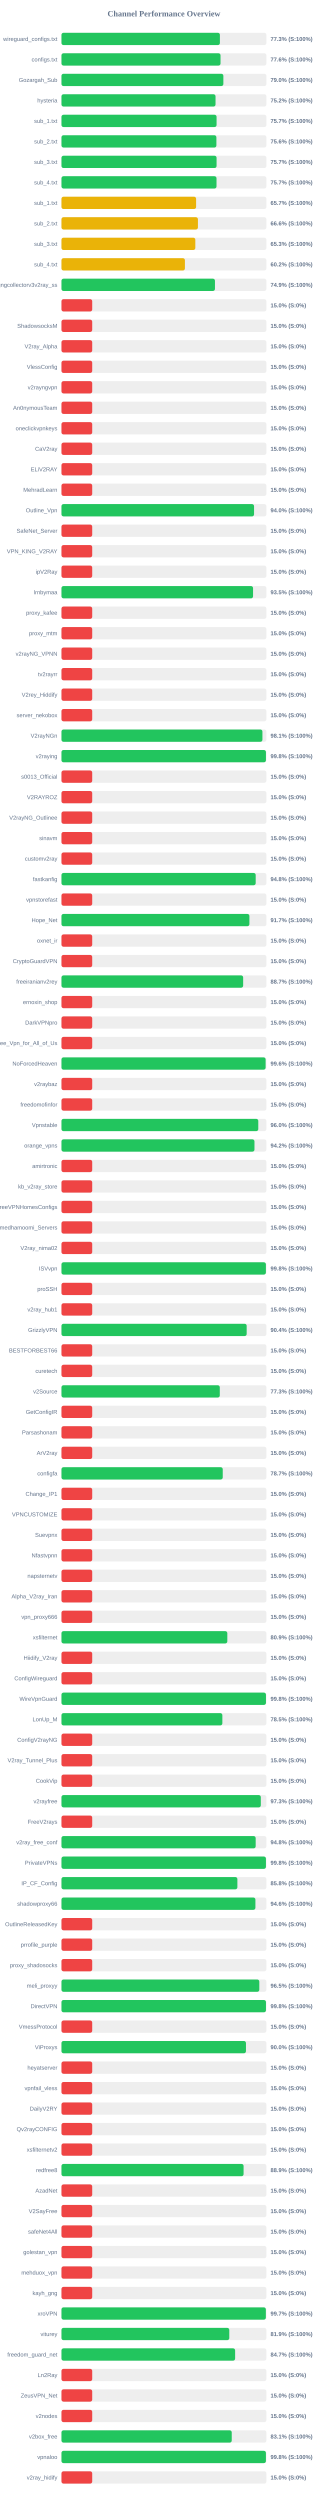
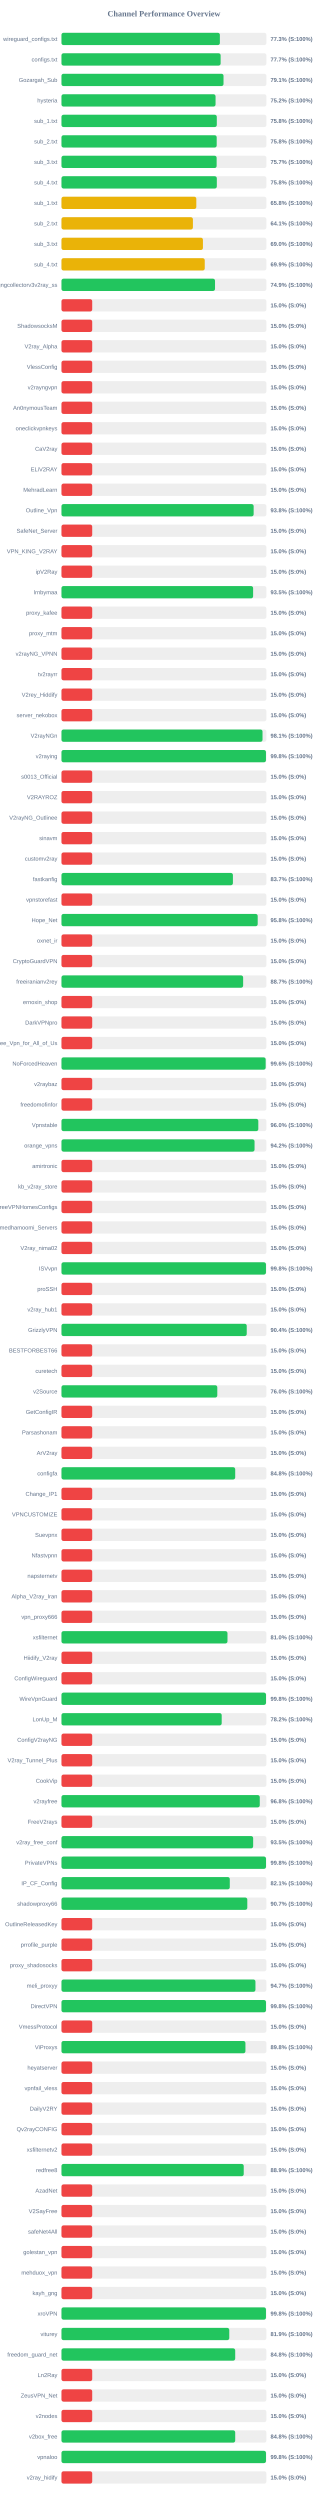
<svg xmlns="http://www.w3.org/2000/svg" width="800" height="6100" version="1.1">
  <style>
        .row { font: 14px Arial; fill: #64748b; }
        .score { font: bold 14px Arial; fill: #64748b; }
    </style>
  <text x="400" y="40" text-anchor="middle" font-size="20px" font-weight="bold" fill="#64748b">Channel Performance Overview</text>
  <rect x="150" y="80" width="500" height="30" fill="#eee" rx="5" />
-   <rect x="150" y="80" width="386.55" height="30" fill="#22c55e" rx="5" />
+   <rect x="150" y="80" width="386.5" height="30" fill="#22c55e" rx="5" />
  <text x="140" y="100" text-anchor="end" class="row">wireguard_configs.txt</text>
  <text x="660" y="100" text-anchor="start" class="score">77.3% (S:100%)</text>
  <rect x="150" y="130" width="500" height="30" fill="#eee" rx="5" />
-   <rect x="150" y="130" width="388.1" height="30" fill="#22c55e" rx="5" />
+   <rect x="150" y="130" width="388.35" height="30" fill="#22c55e" rx="5" />
  <text x="140" y="150" text-anchor="end" class="row">configs.txt</text>
-   <text x="660" y="150" text-anchor="start" class="score">77.6% (S:100%)</text>
+   <text x="660" y="150" text-anchor="start" class="score">77.7% (S:100%)</text>
  <rect x="150" y="180" width="500" height="30" fill="#eee" rx="5" />
-   <rect x="150" y="180" width="395.0" height="30" fill="#22c55e" rx="5" />
+   <rect x="150" y="180" width="395.4" height="30" fill="#22c55e" rx="5" />
  <text x="140" y="200" text-anchor="end" class="row">Gozargah_Sub</text>
-   <text x="660" y="200" text-anchor="start" class="score">79.0% (S:100%)</text>
+   <text x="660" y="200" text-anchor="start" class="score">79.1% (S:100%)</text>
  <rect x="150" y="230" width="500" height="30" fill="#eee" rx="5" />
-   <rect x="150" y="230" width="375.9" height="30" fill="#22c55e" rx="5" />
+   <rect x="150" y="230" width="375.95" height="30" fill="#22c55e" rx="5" />
  <text x="140" y="250" text-anchor="end" class="row">hysteria</text>
  <text x="660" y="250" text-anchor="start" class="score">75.2% (S:100%)</text>
  <rect x="150" y="280" width="500" height="30" fill="#eee" rx="5" />
-   <rect x="150" y="280" width="378.45" height="30" fill="#22c55e" rx="5" />
+   <rect x="150" y="280" width="379.0" height="30" fill="#22c55e" rx="5" />
  <text x="140" y="300" text-anchor="end" class="row">sub_1.txt</text>
-   <text x="660" y="300" text-anchor="start" class="score">75.7% (S:100%)</text>
+   <text x="660" y="300" text-anchor="start" class="score">75.8% (S:100%)</text>
  <rect x="150" y="330" width="500" height="30" fill="#eee" rx="5" />
-   <rect x="150" y="330" width="378.0" height="30" fill="#22c55e" rx="5" />
+   <rect x="150" y="330" width="378.75" height="30" fill="#22c55e" rx="5" />
  <text x="140" y="350" text-anchor="end" class="row">sub_2.txt</text>
-   <text x="660" y="350" text-anchor="start" class="score">75.6% (S:100%)</text>
+   <text x="660" y="350" text-anchor="start" class="score">75.8% (S:100%)</text>
  <rect x="150" y="380" width="500" height="30" fill="#eee" rx="5" />
-   <rect x="150" y="380" width="378.45" height="30" fill="#22c55e" rx="5" />
+   <rect x="150" y="380" width="378.6" height="30" fill="#22c55e" rx="5" />
  <text x="140" y="400" text-anchor="end" class="row">sub_3.txt</text>
  <text x="660" y="400" text-anchor="start" class="score">75.7% (S:100%)</text>
  <rect x="150" y="430" width="500" height="30" fill="#eee" rx="5" />
-   <rect x="150" y="430" width="378.3" height="30" fill="#22c55e" rx="5" />
+   <rect x="150" y="430" width="379.05" height="30" fill="#22c55e" rx="5" />
  <text x="140" y="450" text-anchor="end" class="row">sub_4.txt</text>
-   <text x="660" y="450" text-anchor="start" class="score">75.7% (S:100%)</text>
+   <text x="660" y="450" text-anchor="start" class="score">75.8% (S:100%)</text>
  <rect x="150" y="480" width="500" height="30" fill="#eee" rx="5" />
-   <rect x="150" y="480" width="328.5" height="30" fill="#eab308" rx="5" />
+   <rect x="150" y="480" width="329.0" height="30" fill="#eab308" rx="5" />
  <text x="140" y="500" text-anchor="end" class="row">sub_1.txt</text>
-   <text x="660" y="500" text-anchor="start" class="score">65.7% (S:100%)</text>
+   <text x="660" y="500" text-anchor="start" class="score">65.8% (S:100%)</text>
  <rect x="150" y="530" width="500" height="30" fill="#eee" rx="5" />
-   <rect x="150" y="530" width="332.95" height="30" fill="#eab308" rx="5" />
+   <rect x="150" y="530" width="320.7" height="30" fill="#eab308" rx="5" />
  <text x="140" y="550" text-anchor="end" class="row">sub_2.txt</text>
-   <text x="660" y="550" text-anchor="start" class="score">66.6% (S:100%)</text>
+   <text x="660" y="550" text-anchor="start" class="score">64.1% (S:100%)</text>
  <rect x="150" y="580" width="500" height="30" fill="#eee" rx="5" />
-   <rect x="150" y="580" width="326.6" height="30" fill="#eab308" rx="5" />
+   <rect x="150" y="580" width="345.15" height="30" fill="#eab308" rx="5" />
  <text x="140" y="600" text-anchor="end" class="row">sub_3.txt</text>
-   <text x="660" y="600" text-anchor="start" class="score">65.3% (S:100%)</text>
+   <text x="660" y="600" text-anchor="start" class="score">69.0% (S:100%)</text>
  <rect x="150" y="630" width="500" height="30" fill="#eee" rx="5" />
-   <rect x="150" y="630" width="301.2" height="30" fill="#eab308" rx="5" />
+   <rect x="150" y="630" width="349.6" height="30" fill="#eab308" rx="5" />
  <text x="140" y="650" text-anchor="end" class="row">sub_4.txt</text>
-   <text x="660" y="650" text-anchor="start" class="score">60.2% (S:100%)</text>
+   <text x="660" y="650" text-anchor="start" class="score">69.9% (S:100%)</text>
  <rect x="150" y="680" width="500" height="30" fill="#eee" rx="5" />
-   <rect x="150" y="680" width="374.5" height="30" fill="#22c55e" rx="5" />
+   <rect x="150" y="680" width="374.65" height="30" fill="#22c55e" rx="5" />
  <text x="140" y="700" text-anchor="end" class="row">kayhgngcollectorv3v2ray_ss</text>
  <text x="660" y="700" text-anchor="start" class="score">74.9% (S:100%)</text>
  <rect x="150" y="730" width="500" height="30" fill="#eee" rx="5" />
  <rect x="150" y="730" width="75.0" height="30" fill="#ef4444" rx="5" />
  <text x="140" y="750" text-anchor="end" class="row" />
  <text x="660" y="750" text-anchor="start" class="score">15.0% (S:0%)</text>
  <rect x="150" y="780" width="500" height="30" fill="#eee" rx="5" />
  <rect x="150" y="780" width="75.0" height="30" fill="#ef4444" rx="5" />
  <text x="140" y="800" text-anchor="end" class="row">ShadowsocksM</text>
  <text x="660" y="800" text-anchor="start" class="score">15.0% (S:0%)</text>
  <rect x="150" y="830" width="500" height="30" fill="#eee" rx="5" />
  <rect x="150" y="830" width="75.0" height="30" fill="#ef4444" rx="5" />
  <text x="140" y="850" text-anchor="end" class="row">V2ray_Alpha</text>
  <text x="660" y="850" text-anchor="start" class="score">15.0% (S:0%)</text>
  <rect x="150" y="880" width="500" height="30" fill="#eee" rx="5" />
  <rect x="150" y="880" width="75.0" height="30" fill="#ef4444" rx="5" />
  <text x="140" y="900" text-anchor="end" class="row">VlessConfig</text>
  <text x="660" y="900" text-anchor="start" class="score">15.0% (S:0%)</text>
  <rect x="150" y="930" width="500" height="30" fill="#eee" rx="5" />
  <rect x="150" y="930" width="75.0" height="30" fill="#ef4444" rx="5" />
  <text x="140" y="950" text-anchor="end" class="row">v2rayngvpn</text>
  <text x="660" y="950" text-anchor="start" class="score">15.0% (S:0%)</text>
  <rect x="150" y="980" width="500" height="30" fill="#eee" rx="5" />
  <rect x="150" y="980" width="75.0" height="30" fill="#ef4444" rx="5" />
  <text x="140" y="1000" text-anchor="end" class="row">An0nymousTeam</text>
  <text x="660" y="1000" text-anchor="start" class="score">15.0% (S:0%)</text>
  <rect x="150" y="1030" width="500" height="30" fill="#eee" rx="5" />
  <rect x="150" y="1030" width="75.0" height="30" fill="#ef4444" rx="5" />
  <text x="140" y="1050" text-anchor="end" class="row">oneclickvpnkeys</text>
  <text x="660" y="1050" text-anchor="start" class="score">15.0% (S:0%)</text>
  <rect x="150" y="1080" width="500" height="30" fill="#eee" rx="5" />
  <rect x="150" y="1080" width="75.0" height="30" fill="#ef4444" rx="5" />
  <text x="140" y="1100" text-anchor="end" class="row">CaV2ray</text>
  <text x="660" y="1100" text-anchor="start" class="score">15.0% (S:0%)</text>
  <rect x="150" y="1130" width="500" height="30" fill="#eee" rx="5" />
  <rect x="150" y="1130" width="75.0" height="30" fill="#ef4444" rx="5" />
  <text x="140" y="1150" text-anchor="end" class="row">ELiV2RAY</text>
  <text x="660" y="1150" text-anchor="start" class="score">15.0% (S:0%)</text>
  <rect x="150" y="1180" width="500" height="30" fill="#eee" rx="5" />
  <rect x="150" y="1180" width="75.0" height="30" fill="#ef4444" rx="5" />
  <text x="140" y="1200" text-anchor="end" class="row">MehradLearn</text>
  <text x="660" y="1200" text-anchor="start" class="score">15.0% (S:0%)</text>
  <rect x="150" y="1230" width="500" height="30" fill="#eee" rx="5" />
-   <rect x="150" y="1230" width="469.9" height="30" fill="#22c55e" rx="5" />
+   <rect x="150" y="1230" width="468.9" height="30" fill="#22c55e" rx="5" />
  <text x="140" y="1250" text-anchor="end" class="row">Outline_Vpn</text>
-   <text x="660" y="1250" text-anchor="start" class="score">94.0% (S:100%)</text>
+   <text x="660" y="1250" text-anchor="start" class="score">93.8% (S:100%)</text>
  <rect x="150" y="1280" width="500" height="30" fill="#eee" rx="5" />
  <rect x="150" y="1280" width="75.0" height="30" fill="#ef4444" rx="5" />
  <text x="140" y="1300" text-anchor="end" class="row">SafeNet_Server</text>
  <text x="660" y="1300" text-anchor="start" class="score">15.0% (S:0%)</text>
  <rect x="150" y="1330" width="500" height="30" fill="#eee" rx="5" />
  <rect x="150" y="1330" width="75.0" height="30" fill="#ef4444" rx="5" />
  <text x="140" y="1350" text-anchor="end" class="row">VPN_KING_V2RAY</text>
  <text x="660" y="1350" text-anchor="start" class="score">15.0% (S:0%)</text>
  <rect x="150" y="1380" width="500" height="30" fill="#eee" rx="5" />
  <rect x="150" y="1380" width="75.0" height="30" fill="#ef4444" rx="5" />
  <text x="140" y="1400" text-anchor="end" class="row">ipV2Ray</text>
  <text x="660" y="1400" text-anchor="start" class="score">15.0% (S:0%)</text>
  <rect x="150" y="1430" width="500" height="30" fill="#eee" rx="5" />
-   <rect x="150" y="1430" width="467.45" height="30" fill="#22c55e" rx="5" />
+   <rect x="150" y="1430" width="467.6" height="30" fill="#22c55e" rx="5" />
  <text x="140" y="1450" text-anchor="end" class="row">lrnbymaa</text>
  <text x="660" y="1450" text-anchor="start" class="score">93.5% (S:100%)</text>
  <rect x="150" y="1480" width="500" height="30" fill="#eee" rx="5" />
  <rect x="150" y="1480" width="75.0" height="30" fill="#ef4444" rx="5" />
  <text x="140" y="1500" text-anchor="end" class="row">proxy_kafee</text>
  <text x="660" y="1500" text-anchor="start" class="score">15.0% (S:0%)</text>
  <rect x="150" y="1530" width="500" height="30" fill="#eee" rx="5" />
  <rect x="150" y="1530" width="75.0" height="30" fill="#ef4444" rx="5" />
  <text x="140" y="1550" text-anchor="end" class="row">proxy_mtm</text>
  <text x="660" y="1550" text-anchor="start" class="score">15.0% (S:0%)</text>
  <rect x="150" y="1580" width="500" height="30" fill="#eee" rx="5" />
  <rect x="150" y="1580" width="75.0" height="30" fill="#ef4444" rx="5" />
  <text x="140" y="1600" text-anchor="end" class="row">v2rayNG_VPNN</text>
  <text x="660" y="1600" text-anchor="start" class="score">15.0% (S:0%)</text>
  <rect x="150" y="1630" width="500" height="30" fill="#eee" rx="5" />
  <rect x="150" y="1630" width="75.0" height="30" fill="#ef4444" rx="5" />
  <text x="140" y="1650" text-anchor="end" class="row">tv2rayrr</text>
  <text x="660" y="1650" text-anchor="start" class="score">15.0% (S:0%)</text>
  <rect x="150" y="1680" width="500" height="30" fill="#eee" rx="5" />
  <rect x="150" y="1680" width="75.0" height="30" fill="#ef4444" rx="5" />
  <text x="140" y="1700" text-anchor="end" class="row">V2rey_Hiddify</text>
  <text x="660" y="1700" text-anchor="start" class="score">15.0% (S:0%)</text>
  <rect x="150" y="1730" width="500" height="30" fill="#eee" rx="5" />
  <rect x="150" y="1730" width="75.0" height="30" fill="#ef4444" rx="5" />
  <text x="140" y="1750" text-anchor="end" class="row">server_nekobox</text>
  <text x="660" y="1750" text-anchor="start" class="score">15.0% (S:0%)</text>
  <rect x="150" y="1780" width="500" height="30" fill="#eee" rx="5" />
-   <rect x="150" y="1780" width="490.3" height="30" fill="#22c55e" rx="5" />
+   <rect x="150" y="1780" width="490.55" height="30" fill="#22c55e" rx="5" />
  <text x="140" y="1800" text-anchor="end" class="row">V2rayNGn</text>
  <text x="660" y="1800" text-anchor="start" class="score">98.1% (S:100%)</text>
  <rect x="150" y="1830" width="500" height="30" fill="#eee" rx="5" />
-   <rect x="150" y="1830" width="498.9" height="30" fill="#22c55e" rx="5" />
+   <rect x="150" y="1830" width="498.95" height="30" fill="#22c55e" rx="5" />
  <text x="140" y="1850" text-anchor="end" class="row">v2raying</text>
  <text x="660" y="1850" text-anchor="start" class="score">99.8% (S:100%)</text>
  <rect x="150" y="1880" width="500" height="30" fill="#eee" rx="5" />
  <rect x="150" y="1880" width="75.0" height="30" fill="#ef4444" rx="5" />
  <text x="140" y="1900" text-anchor="end" class="row">s0013_Official</text>
  <text x="660" y="1900" text-anchor="start" class="score">15.0% (S:0%)</text>
  <rect x="150" y="1930" width="500" height="30" fill="#eee" rx="5" />
  <rect x="150" y="1930" width="75.0" height="30" fill="#ef4444" rx="5" />
  <text x="140" y="1950" text-anchor="end" class="row">V2RAYROZ</text>
  <text x="660" y="1950" text-anchor="start" class="score">15.0% (S:0%)</text>
  <rect x="150" y="1980" width="500" height="30" fill="#eee" rx="5" />
  <rect x="150" y="1980" width="75.0" height="30" fill="#ef4444" rx="5" />
  <text x="140" y="2000" text-anchor="end" class="row">V2rayNG_Outlinee</text>
  <text x="660" y="2000" text-anchor="start" class="score">15.0% (S:0%)</text>
  <rect x="150" y="2030" width="500" height="30" fill="#eee" rx="5" />
  <rect x="150" y="2030" width="75.0" height="30" fill="#ef4444" rx="5" />
  <text x="140" y="2050" text-anchor="end" class="row">sinavm</text>
  <text x="660" y="2050" text-anchor="start" class="score">15.0% (S:0%)</text>
  <rect x="150" y="2080" width="500" height="30" fill="#eee" rx="5" />
  <rect x="150" y="2080" width="75.0" height="30" fill="#ef4444" rx="5" />
  <text x="140" y="2100" text-anchor="end" class="row">customv2ray</text>
  <text x="660" y="2100" text-anchor="start" class="score">15.0% (S:0%)</text>
  <rect x="150" y="2130" width="500" height="30" fill="#eee" rx="5" />
-   <rect x="150" y="2130" width="473.9" height="30" fill="#22c55e" rx="5" />
+   <rect x="150" y="2130" width="418.3" height="30" fill="#22c55e" rx="5" />
  <text x="140" y="2150" text-anchor="end" class="row">fastkanfig</text>
-   <text x="660" y="2150" text-anchor="start" class="score">94.8% (S:100%)</text>
+   <text x="660" y="2150" text-anchor="start" class="score">83.7% (S:100%)</text>
  <rect x="150" y="2180" width="500" height="30" fill="#eee" rx="5" />
  <rect x="150" y="2180" width="75.0" height="30" fill="#ef4444" rx="5" />
  <text x="140" y="2200" text-anchor="end" class="row">vpnstorefast</text>
  <text x="660" y="2200" text-anchor="start" class="score">15.0% (S:0%)</text>
  <rect x="150" y="2230" width="500" height="30" fill="#eee" rx="5" />
-   <rect x="150" y="2230" width="458.55" height="30" fill="#22c55e" rx="5" />
+   <rect x="150" y="2230" width="478.8" height="30" fill="#22c55e" rx="5" />
  <text x="140" y="2250" text-anchor="end" class="row">Hope_Net</text>
-   <text x="660" y="2250" text-anchor="start" class="score">91.7% (S:100%)</text>
+   <text x="660" y="2250" text-anchor="start" class="score">95.8% (S:100%)</text>
  <rect x="150" y="2280" width="500" height="30" fill="#eee" rx="5" />
  <rect x="150" y="2280" width="75.0" height="30" fill="#ef4444" rx="5" />
  <text x="140" y="2300" text-anchor="end" class="row">oxnet_ir</text>
  <text x="660" y="2300" text-anchor="start" class="score">15.0% (S:0%)</text>
  <rect x="150" y="2330" width="500" height="30" fill="#eee" rx="5" />
  <rect x="150" y="2330" width="75.0" height="30" fill="#ef4444" rx="5" />
  <text x="140" y="2350" text-anchor="end" class="row">CryptoGuardVPN</text>
  <text x="660" y="2350" text-anchor="start" class="score">15.0% (S:0%)</text>
  <rect x="150" y="2380" width="500" height="30" fill="#eee" rx="5" />
-   <rect x="150" y="2380" width="443.3" height="30" fill="#22c55e" rx="5" />
+   <rect x="150" y="2380" width="443.25" height="30" fill="#22c55e" rx="5" />
  <text x="140" y="2400" text-anchor="end" class="row">freeiranianv2rey</text>
  <text x="660" y="2400" text-anchor="start" class="score">88.7% (S:100%)</text>
  <rect x="150" y="2430" width="500" height="30" fill="#eee" rx="5" />
  <rect x="150" y="2430" width="75.0" height="30" fill="#ef4444" rx="5" />
  <text x="140" y="2450" text-anchor="end" class="row">ernoxin_shop</text>
  <text x="660" y="2450" text-anchor="start" class="score">15.0% (S:0%)</text>
  <rect x="150" y="2480" width="500" height="30" fill="#eee" rx="5" />
  <rect x="150" y="2480" width="75.0" height="30" fill="#ef4444" rx="5" />
  <text x="140" y="2500" text-anchor="end" class="row">DarkVPNpro</text>
  <text x="660" y="2500" text-anchor="start" class="score">15.0% (S:0%)</text>
  <rect x="150" y="2530" width="500" height="30" fill="#eee" rx="5" />
  <rect x="150" y="2530" width="75.0" height="30" fill="#ef4444" rx="5" />
  <text x="140" y="2550" text-anchor="end" class="row">Free_Vpn_for_All_of_Us</text>
  <text x="660" y="2550" text-anchor="start" class="score">15.0% (S:0%)</text>
  <rect x="150" y="2580" width="500" height="30" fill="#eee" rx="5" />
-   <rect x="150" y="2580" width="498.1" height="30" fill="#22c55e" rx="5" />
+   <rect x="150" y="2580" width="498.2" height="30" fill="#22c55e" rx="5" />
  <text x="140" y="2600" text-anchor="end" class="row">NoForcedHeaven</text>
  <text x="660" y="2600" text-anchor="start" class="score">99.6% (S:100%)</text>
  <rect x="150" y="2630" width="500" height="30" fill="#eee" rx="5" />
  <rect x="150" y="2630" width="75.0" height="30" fill="#ef4444" rx="5" />
  <text x="140" y="2650" text-anchor="end" class="row">v2raybaz</text>
  <text x="660" y="2650" text-anchor="start" class="score">15.0% (S:0%)</text>
  <rect x="150" y="2680" width="500" height="30" fill="#eee" rx="5" />
  <rect x="150" y="2680" width="75.0" height="30" fill="#ef4444" rx="5" />
  <text x="140" y="2700" text-anchor="end" class="row">freedomofinfor</text>
  <text x="660" y="2700" text-anchor="start" class="score">15.0% (S:0%)</text>
  <rect x="150" y="2730" width="500" height="30" fill="#eee" rx="5" />
-   <rect x="150" y="2730" width="480.2" height="30" fill="#22c55e" rx="5" />
+   <rect x="150" y="2730" width="480.25" height="30" fill="#22c55e" rx="5" />
  <text x="140" y="2750" text-anchor="end" class="row">Vpnstable</text>
  <text x="660" y="2750" text-anchor="start" class="score">96.0% (S:100%)</text>
  <rect x="150" y="2780" width="500" height="30" fill="#eee" rx="5" />
-   <rect x="150" y="2780" width="470.9" height="30" fill="#22c55e" rx="5" />
+   <rect x="150" y="2780" width="471.1" height="30" fill="#22c55e" rx="5" />
  <text x="140" y="2800" text-anchor="end" class="row">orange_vpns</text>
  <text x="660" y="2800" text-anchor="start" class="score">94.2% (S:100%)</text>
  <rect x="150" y="2830" width="500" height="30" fill="#eee" rx="5" />
  <rect x="150" y="2830" width="75.0" height="30" fill="#ef4444" rx="5" />
  <text x="140" y="2850" text-anchor="end" class="row">amirtronic</text>
  <text x="660" y="2850" text-anchor="start" class="score">15.0% (S:0%)</text>
  <rect x="150" y="2880" width="500" height="30" fill="#eee" rx="5" />
  <rect x="150" y="2880" width="75.0" height="30" fill="#ef4444" rx="5" />
  <text x="140" y="2900" text-anchor="end" class="row">kb_v2ray_store</text>
  <text x="660" y="2900" text-anchor="start" class="score">15.0% (S:0%)</text>
  <rect x="150" y="2930" width="500" height="30" fill="#eee" rx="5" />
  <rect x="150" y="2930" width="75.0" height="30" fill="#ef4444" rx="5" />
  <text x="140" y="2950" text-anchor="end" class="row">FreeVPNHomesConfigs</text>
  <text x="660" y="2950" text-anchor="start" class="score">15.0% (S:0%)</text>
  <rect x="150" y="2980" width="500" height="30" fill="#eee" rx="5" />
  <rect x="150" y="2980" width="75.0" height="30" fill="#ef4444" rx="5" />
  <text x="140" y="3000" text-anchor="end" class="row">Ahmedhamoomi_Servers</text>
  <text x="660" y="3000" text-anchor="start" class="score">15.0% (S:0%)</text>
  <rect x="150" y="3030" width="500" height="30" fill="#eee" rx="5" />
  <rect x="150" y="3030" width="75.0" height="30" fill="#ef4444" rx="5" />
  <text x="140" y="3050" text-anchor="end" class="row">V2ray_nima02</text>
  <text x="660" y="3050" text-anchor="start" class="score">15.0% (S:0%)</text>
  <rect x="150" y="3080" width="500" height="30" fill="#eee" rx="5" />
-   <rect x="150" y="3080" width="498.8" height="30" fill="#22c55e" rx="5" />
+   <rect x="150" y="3080" width="498.95" height="30" fill="#22c55e" rx="5" />
  <text x="140" y="3100" text-anchor="end" class="row">ISVvpn</text>
  <text x="660" y="3100" text-anchor="start" class="score">99.8% (S:100%)</text>
  <rect x="150" y="3130" width="500" height="30" fill="#eee" rx="5" />
  <rect x="150" y="3130" width="75.0" height="30" fill="#ef4444" rx="5" />
  <text x="140" y="3150" text-anchor="end" class="row">proSSH</text>
  <text x="660" y="3150" text-anchor="start" class="score">15.0% (S:0%)</text>
  <rect x="150" y="3180" width="500" height="30" fill="#eee" rx="5" />
  <rect x="150" y="3180" width="75.0" height="30" fill="#ef4444" rx="5" />
  <text x="140" y="3200" text-anchor="end" class="row">v2ray_hub1</text>
  <text x="660" y="3200" text-anchor="start" class="score">15.0% (S:0%)</text>
  <rect x="150" y="3230" width="500" height="30" fill="#eee" rx="5" />
-   <rect x="150" y="3230" width="451.9" height="30" fill="#22c55e" rx="5" />
+   <rect x="150" y="3230" width="452.05" height="30" fill="#22c55e" rx="5" />
  <text x="140" y="3250" text-anchor="end" class="row">GrizzlyVPN</text>
  <text x="660" y="3250" text-anchor="start" class="score">90.4% (S:100%)</text>
  <rect x="150" y="3280" width="500" height="30" fill="#eee" rx="5" />
  <rect x="150" y="3280" width="75.0" height="30" fill="#ef4444" rx="5" />
  <text x="140" y="3300" text-anchor="end" class="row">BESTFORBEST66</text>
  <text x="660" y="3300" text-anchor="start" class="score">15.0% (S:0%)</text>
  <rect x="150" y="3330" width="500" height="30" fill="#eee" rx="5" />
  <rect x="150" y="3330" width="75.0" height="30" fill="#ef4444" rx="5" />
  <text x="140" y="3350" text-anchor="end" class="row">curetech</text>
  <text x="660" y="3350" text-anchor="start" class="score">15.0% (S:0%)</text>
  <rect x="150" y="3380" width="500" height="30" fill="#eee" rx="5" />
-   <rect x="150" y="3380" width="386.3" height="30" fill="#22c55e" rx="5" />
+   <rect x="150" y="3380" width="380.2" height="30" fill="#22c55e" rx="5" />
  <text x="140" y="3400" text-anchor="end" class="row">v2Source</text>
-   <text x="660" y="3400" text-anchor="start" class="score">77.3% (S:100%)</text>
+   <text x="660" y="3400" text-anchor="start" class="score">76.0% (S:100%)</text>
  <rect x="150" y="3430" width="500" height="30" fill="#eee" rx="5" />
  <rect x="150" y="3430" width="75.0" height="30" fill="#ef4444" rx="5" />
  <text x="140" y="3450" text-anchor="end" class="row">GetConfigIR</text>
  <text x="660" y="3450" text-anchor="start" class="score">15.0% (S:0%)</text>
  <rect x="150" y="3480" width="500" height="30" fill="#eee" rx="5" />
  <rect x="150" y="3480" width="75.0" height="30" fill="#ef4444" rx="5" />
  <text x="140" y="3500" text-anchor="end" class="row">Parsashonam</text>
  <text x="660" y="3500" text-anchor="start" class="score">15.0% (S:0%)</text>
  <rect x="150" y="3530" width="500" height="30" fill="#eee" rx="5" />
  <rect x="150" y="3530" width="75.0" height="30" fill="#ef4444" rx="5" />
  <text x="140" y="3550" text-anchor="end" class="row">ArV2ray</text>
  <text x="660" y="3550" text-anchor="start" class="score">15.0% (S:0%)</text>
  <rect x="150" y="3580" width="500" height="30" fill="#eee" rx="5" />
-   <rect x="150" y="3580" width="393.5" height="30" fill="#22c55e" rx="5" />
+   <rect x="150" y="3580" width="423.9" height="30" fill="#22c55e" rx="5" />
  <text x="140" y="3600" text-anchor="end" class="row">configfa</text>
-   <text x="660" y="3600" text-anchor="start" class="score">78.7% (S:100%)</text>
+   <text x="660" y="3600" text-anchor="start" class="score">84.8% (S:100%)</text>
  <rect x="150" y="3630" width="500" height="30" fill="#eee" rx="5" />
  <rect x="150" y="3630" width="75.0" height="30" fill="#ef4444" rx="5" />
  <text x="140" y="3650" text-anchor="end" class="row">Change_IP1</text>
  <text x="660" y="3650" text-anchor="start" class="score">15.0% (S:0%)</text>
  <rect x="150" y="3680" width="500" height="30" fill="#eee" rx="5" />
  <rect x="150" y="3680" width="75.0" height="30" fill="#ef4444" rx="5" />
  <text x="140" y="3700" text-anchor="end" class="row">VPNCUSTOMIZE</text>
  <text x="660" y="3700" text-anchor="start" class="score">15.0% (S:0%)</text>
  <rect x="150" y="3730" width="500" height="30" fill="#eee" rx="5" />
  <rect x="150" y="3730" width="75.0" height="30" fill="#ef4444" rx="5" />
  <text x="140" y="3750" text-anchor="end" class="row">Suevpnx</text>
  <text x="660" y="3750" text-anchor="start" class="score">15.0% (S:0%)</text>
  <rect x="150" y="3780" width="500" height="30" fill="#eee" rx="5" />
  <rect x="150" y="3780" width="75.0" height="30" fill="#ef4444" rx="5" />
  <text x="140" y="3800" text-anchor="end" class="row">Nfastvpnn</text>
  <text x="660" y="3800" text-anchor="start" class="score">15.0% (S:0%)</text>
  <rect x="150" y="3830" width="500" height="30" fill="#eee" rx="5" />
  <rect x="150" y="3830" width="75.0" height="30" fill="#ef4444" rx="5" />
  <text x="140" y="3850" text-anchor="end" class="row">napsternetv</text>
  <text x="660" y="3850" text-anchor="start" class="score">15.0% (S:0%)</text>
  <rect x="150" y="3880" width="500" height="30" fill="#eee" rx="5" />
  <rect x="150" y="3880" width="75.0" height="30" fill="#ef4444" rx="5" />
  <text x="140" y="3900" text-anchor="end" class="row">Alpha_V2ray_Iran</text>
  <text x="660" y="3900" text-anchor="start" class="score">15.0% (S:0%)</text>
  <rect x="150" y="3930" width="500" height="30" fill="#eee" rx="5" />
  <rect x="150" y="3930" width="75.0" height="30" fill="#ef4444" rx="5" />
  <text x="140" y="3950" text-anchor="end" class="row">vpn_proxy666</text>
  <text x="660" y="3950" text-anchor="start" class="score">15.0% (S:0%)</text>
  <rect x="150" y="3980" width="500" height="30" fill="#eee" rx="5" />
-   <rect x="150" y="3980" width="404.65" height="30" fill="#22c55e" rx="5" />
+   <rect x="150" y="3980" width="405.05" height="30" fill="#22c55e" rx="5" />
  <text x="140" y="4000" text-anchor="end" class="row">xsfilternet</text>
-   <text x="660" y="4000" text-anchor="start" class="score">80.9% (S:100%)</text>
+   <text x="660" y="4000" text-anchor="start" class="score">81.0% (S:100%)</text>
  <rect x="150" y="4030" width="500" height="30" fill="#eee" rx="5" />
  <rect x="150" y="4030" width="75.0" height="30" fill="#ef4444" rx="5" />
  <text x="140" y="4050" text-anchor="end" class="row">Hiidify_V2ray</text>
  <text x="660" y="4050" text-anchor="start" class="score">15.0% (S:0%)</text>
  <rect x="150" y="4080" width="500" height="30" fill="#eee" rx="5" />
  <rect x="150" y="4080" width="75.0" height="30" fill="#ef4444" rx="5" />
  <text x="140" y="4100" text-anchor="end" class="row">ConfigWireguard</text>
  <text x="660" y="4100" text-anchor="start" class="score">15.0% (S:0%)</text>
  <rect x="150" y="4130" width="500" height="30" fill="#eee" rx="5" />
-   <rect x="150" y="4130" width="498.95" height="30" fill="#22c55e" rx="5" />
+   <rect x="150" y="4130" width="499.05" height="30" fill="#22c55e" rx="5" />
  <text x="140" y="4150" text-anchor="end" class="row">WireVpnGuard</text>
  <text x="660" y="4150" text-anchor="start" class="score">99.8% (S:100%)</text>
  <rect x="150" y="4180" width="500" height="30" fill="#eee" rx="5" />
-   <rect x="150" y="4180" width="392.55" height="30" fill="#22c55e" rx="5" />
+   <rect x="150" y="4180" width="390.95" height="30" fill="#22c55e" rx="5" />
  <text x="140" y="4200" text-anchor="end" class="row">LonUp_M</text>
-   <text x="660" y="4200" text-anchor="start" class="score">78.5% (S:100%)</text>
+   <text x="660" y="4200" text-anchor="start" class="score">78.2% (S:100%)</text>
  <rect x="150" y="4230" width="500" height="30" fill="#eee" rx="5" />
  <rect x="150" y="4230" width="75.0" height="30" fill="#ef4444" rx="5" />
  <text x="140" y="4250" text-anchor="end" class="row">ConfigV2rayNG</text>
  <text x="660" y="4250" text-anchor="start" class="score">15.0% (S:0%)</text>
  <rect x="150" y="4280" width="500" height="30" fill="#eee" rx="5" />
  <rect x="150" y="4280" width="75.0" height="30" fill="#ef4444" rx="5" />
  <text x="140" y="4300" text-anchor="end" class="row">V2ray_Tunnel_Plus</text>
  <text x="660" y="4300" text-anchor="start" class="score">15.0% (S:0%)</text>
  <rect x="150" y="4330" width="500" height="30" fill="#eee" rx="5" />
  <rect x="150" y="4330" width="75.0" height="30" fill="#ef4444" rx="5" />
  <text x="140" y="4350" text-anchor="end" class="row">CookVip</text>
  <text x="660" y="4350" text-anchor="start" class="score">15.0% (S:0%)</text>
  <rect x="150" y="4380" width="500" height="30" fill="#eee" rx="5" />
-   <rect x="150" y="4380" width="486.4" height="30" fill="#22c55e" rx="5" />
+   <rect x="150" y="4380" width="483.85" height="30" fill="#22c55e" rx="5" />
  <text x="140" y="4400" text-anchor="end" class="row">v2rayfree</text>
-   <text x="660" y="4400" text-anchor="start" class="score">97.3% (S:100%)</text>
+   <text x="660" y="4400" text-anchor="start" class="score">96.8% (S:100%)</text>
  <rect x="150" y="4430" width="500" height="30" fill="#eee" rx="5" />
  <rect x="150" y="4430" width="75.0" height="30" fill="#ef4444" rx="5" />
  <text x="140" y="4450" text-anchor="end" class="row">FreeV2rays</text>
  <text x="660" y="4450" text-anchor="start" class="score">15.0% (S:0%)</text>
  <rect x="150" y="4480" width="500" height="30" fill="#eee" rx="5" />
-   <rect x="150" y="4480" width="473.85" height="30" fill="#22c55e" rx="5" />
+   <rect x="150" y="4480" width="467.7" height="30" fill="#22c55e" rx="5" />
  <text x="140" y="4500" text-anchor="end" class="row">v2ray_free_conf</text>
-   <text x="660" y="4500" text-anchor="start" class="score">94.8% (S:100%)</text>
+   <text x="660" y="4500" text-anchor="start" class="score">93.5% (S:100%)</text>
  <rect x="150" y="4530" width="500" height="30" fill="#eee" rx="5" />
-   <rect x="150" y="4530" width="498.9" height="30" fill="#22c55e" rx="5" />
+   <rect x="150" y="4530" width="499.05" height="30" fill="#22c55e" rx="5" />
  <text x="140" y="4550" text-anchor="end" class="row">PrivateVPNs</text>
  <text x="660" y="4550" text-anchor="start" class="score">99.8% (S:100%)</text>
  <rect x="150" y="4580" width="500" height="30" fill="#eee" rx="5" />
-   <rect x="150" y="4580" width="429.2" height="30" fill="#22c55e" rx="5" />
+   <rect x="150" y="4580" width="410.7" height="30" fill="#22c55e" rx="5" />
  <text x="140" y="4600" text-anchor="end" class="row">IP_CF_Config</text>
-   <text x="660" y="4600" text-anchor="start" class="score">85.8% (S:100%)</text>
+   <text x="660" y="4600" text-anchor="start" class="score">82.1% (S:100%)</text>
  <rect x="150" y="4630" width="500" height="30" fill="#eee" rx="5" />
-   <rect x="150" y="4630" width="473.2" height="30" fill="#22c55e" rx="5" />
+   <rect x="150" y="4630" width="453.4" height="30" fill="#22c55e" rx="5" />
  <text x="140" y="4650" text-anchor="end" class="row">shadowproxy66</text>
-   <text x="660" y="4650" text-anchor="start" class="score">94.6% (S:100%)</text>
+   <text x="660" y="4650" text-anchor="start" class="score">90.7% (S:100%)</text>
  <rect x="150" y="4680" width="500" height="30" fill="#eee" rx="5" />
  <rect x="150" y="4680" width="75.0" height="30" fill="#ef4444" rx="5" />
  <text x="140" y="4700" text-anchor="end" class="row">OutlineReleasedKey</text>
  <text x="660" y="4700" text-anchor="start" class="score">15.0% (S:0%)</text>
  <rect x="150" y="4730" width="500" height="30" fill="#eee" rx="5" />
  <rect x="150" y="4730" width="75.0" height="30" fill="#ef4444" rx="5" />
  <text x="140" y="4750" text-anchor="end" class="row">prrofile_purple</text>
  <text x="660" y="4750" text-anchor="start" class="score">15.0% (S:0%)</text>
  <rect x="150" y="4780" width="500" height="30" fill="#eee" rx="5" />
  <rect x="150" y="4780" width="75.0" height="30" fill="#ef4444" rx="5" />
  <text x="140" y="4800" text-anchor="end" class="row">proxy_shadosocks</text>
  <text x="660" y="4800" text-anchor="start" class="score">15.0% (S:0%)</text>
  <rect x="150" y="4830" width="500" height="30" fill="#eee" rx="5" />
-   <rect x="150" y="4830" width="482.7" height="30" fill="#22c55e" rx="5" />
+   <rect x="150" y="4830" width="473.3" height="30" fill="#22c55e" rx="5" />
  <text x="140" y="4850" text-anchor="end" class="row">meli_proxyy</text>
-   <text x="660" y="4850" text-anchor="start" class="score">96.5% (S:100%)</text>
+   <text x="660" y="4850" text-anchor="start" class="score">94.7% (S:100%)</text>
  <rect x="150" y="4880" width="500" height="30" fill="#eee" rx="5" />
-   <rect x="150" y="4880" width="498.95" height="30" fill="#22c55e" rx="5" />
+   <rect x="150" y="4880" width="499.0" height="30" fill="#22c55e" rx="5" />
  <text x="140" y="4900" text-anchor="end" class="row">DirectVPN</text>
  <text x="660" y="4900" text-anchor="start" class="score">99.8% (S:100%)</text>
  <rect x="150" y="4930" width="500" height="30" fill="#eee" rx="5" />
  <rect x="150" y="4930" width="75.0" height="30" fill="#ef4444" rx="5" />
  <text x="140" y="4950" text-anchor="end" class="row">VmessProtocol</text>
  <text x="660" y="4950" text-anchor="start" class="score">15.0% (S:0%)</text>
  <rect x="150" y="4980" width="500" height="30" fill="#eee" rx="5" />
-   <rect x="150" y="4980" width="450.15" height="30" fill="#22c55e" rx="5" />
+   <rect x="150" y="4980" width="448.85" height="30" fill="#22c55e" rx="5" />
  <text x="140" y="5000" text-anchor="end" class="row">ViProxys</text>
-   <text x="660" y="5000" text-anchor="start" class="score">90.0% (S:100%)</text>
+   <text x="660" y="5000" text-anchor="start" class="score">89.8% (S:100%)</text>
  <rect x="150" y="5030" width="500" height="30" fill="#eee" rx="5" />
  <rect x="150" y="5030" width="75.0" height="30" fill="#ef4444" rx="5" />
  <text x="140" y="5050" text-anchor="end" class="row">heyatserver</text>
  <text x="660" y="5050" text-anchor="start" class="score">15.0% (S:0%)</text>
  <rect x="150" y="5080" width="500" height="30" fill="#eee" rx="5" />
  <rect x="150" y="5080" width="75.0" height="30" fill="#ef4444" rx="5" />
  <text x="140" y="5100" text-anchor="end" class="row">vpnfail_vless</text>
  <text x="660" y="5100" text-anchor="start" class="score">15.0% (S:0%)</text>
  <rect x="150" y="5130" width="500" height="30" fill="#eee" rx="5" />
  <rect x="150" y="5130" width="75.0" height="30" fill="#ef4444" rx="5" />
  <text x="140" y="5150" text-anchor="end" class="row">DailyV2RY</text>
  <text x="660" y="5150" text-anchor="start" class="score">15.0% (S:0%)</text>
  <rect x="150" y="5180" width="500" height="30" fill="#eee" rx="5" />
  <rect x="150" y="5180" width="75.0" height="30" fill="#ef4444" rx="5" />
  <text x="140" y="5200" text-anchor="end" class="row">Qv2rayCONFIG</text>
  <text x="660" y="5200" text-anchor="start" class="score">15.0% (S:0%)</text>
  <rect x="150" y="5230" width="500" height="30" fill="#eee" rx="5" />
  <rect x="150" y="5230" width="75.0" height="30" fill="#ef4444" rx="5" />
  <text x="140" y="5250" text-anchor="end" class="row">xsfilternetv2</text>
  <text x="660" y="5250" text-anchor="start" class="score">15.0% (S:0%)</text>
  <rect x="150" y="5280" width="500" height="30" fill="#eee" rx="5" />
-   <rect x="150" y="5280" width="444.35" height="30" fill="#22c55e" rx="5" />
+   <rect x="150" y="5280" width="444.7" height="30" fill="#22c55e" rx="5" />
  <text x="140" y="5300" text-anchor="end" class="row">redfree8</text>
  <text x="660" y="5300" text-anchor="start" class="score">88.9% (S:100%)</text>
  <rect x="150" y="5330" width="500" height="30" fill="#eee" rx="5" />
  <rect x="150" y="5330" width="75.0" height="30" fill="#ef4444" rx="5" />
  <text x="140" y="5350" text-anchor="end" class="row">AzadNet</text>
  <text x="660" y="5350" text-anchor="start" class="score">15.0% (S:0%)</text>
  <rect x="150" y="5380" width="500" height="30" fill="#eee" rx="5" />
  <rect x="150" y="5380" width="75.0" height="30" fill="#ef4444" rx="5" />
  <text x="140" y="5400" text-anchor="end" class="row">V2SayFree</text>
  <text x="660" y="5400" text-anchor="start" class="score">15.0% (S:0%)</text>
  <rect x="150" y="5430" width="500" height="30" fill="#eee" rx="5" />
  <rect x="150" y="5430" width="75.0" height="30" fill="#ef4444" rx="5" />
  <text x="140" y="5450" text-anchor="end" class="row">safeNet4All</text>
  <text x="660" y="5450" text-anchor="start" class="score">15.0% (S:0%)</text>
  <rect x="150" y="5480" width="500" height="30" fill="#eee" rx="5" />
  <rect x="150" y="5480" width="75.0" height="30" fill="#ef4444" rx="5" />
  <text x="140" y="5500" text-anchor="end" class="row">golestan_vpn</text>
  <text x="660" y="5500" text-anchor="start" class="score">15.0% (S:0%)</text>
  <rect x="150" y="5530" width="500" height="30" fill="#eee" rx="5" />
  <rect x="150" y="5530" width="75.0" height="30" fill="#ef4444" rx="5" />
  <text x="140" y="5550" text-anchor="end" class="row">mehduox_vpn</text>
  <text x="660" y="5550" text-anchor="start" class="score">15.0% (S:0%)</text>
  <rect x="150" y="5580" width="500" height="30" fill="#eee" rx="5" />
  <rect x="150" y="5580" width="75.0" height="30" fill="#ef4444" rx="5" />
  <text x="140" y="5600" text-anchor="end" class="row">kayh_gng</text>
  <text x="660" y="5600" text-anchor="start" class="score">15.0% (S:0%)</text>
  <rect x="150" y="5630" width="500" height="30" fill="#eee" rx="5" />
-   <rect x="150" y="5630" width="498.7" height="30" fill="#22c55e" rx="5" />
+   <rect x="150" y="5630" width="498.95" height="30" fill="#22c55e" rx="5" />
  <text x="140" y="5650" text-anchor="end" class="row">xroVPN</text>
-   <text x="660" y="5650" text-anchor="start" class="score">99.7% (S:100%)</text>
+   <text x="660" y="5650" text-anchor="start" class="score">99.8% (S:100%)</text>
  <rect x="150" y="5680" width="500" height="30" fill="#eee" rx="5" />
-   <rect x="150" y="5680" width="409.45" height="30" fill="#22c55e" rx="5" />
+   <rect x="150" y="5680" width="409.4" height="30" fill="#22c55e" rx="5" />
  <text x="140" y="5700" text-anchor="end" class="row">viturey</text>
  <text x="660" y="5700" text-anchor="start" class="score">81.9% (S:100%)</text>
  <rect x="150" y="5730" width="500" height="30" fill="#eee" rx="5" />
-   <rect x="150" y="5730" width="423.7" height="30" fill="#22c55e" rx="5" />
+   <rect x="150" y="5730" width="423.9" height="30" fill="#22c55e" rx="5" />
  <text x="140" y="5750" text-anchor="end" class="row">freedom_guard_net</text>
-   <text x="660" y="5750" text-anchor="start" class="score">84.7% (S:100%)</text>
+   <text x="660" y="5750" text-anchor="start" class="score">84.8% (S:100%)</text>
  <rect x="150" y="5780" width="500" height="30" fill="#eee" rx="5" />
  <rect x="150" y="5780" width="75.0" height="30" fill="#ef4444" rx="5" />
  <text x="140" y="5800" text-anchor="end" class="row">Ln2Ray</text>
  <text x="660" y="5800" text-anchor="start" class="score">15.0% (S:0%)</text>
  <rect x="150" y="5830" width="500" height="30" fill="#eee" rx="5" />
  <rect x="150" y="5830" width="75.0" height="30" fill="#ef4444" rx="5" />
  <text x="140" y="5850" text-anchor="end" class="row">ZeusVPN_Net</text>
  <text x="660" y="5850" text-anchor="start" class="score">15.0% (S:0%)</text>
  <rect x="150" y="5880" width="500" height="30" fill="#eee" rx="5" />
  <rect x="150" y="5880" width="75.0" height="30" fill="#ef4444" rx="5" />
  <text x="140" y="5900" text-anchor="end" class="row">v2nodes</text>
  <text x="660" y="5900" text-anchor="start" class="score">15.0% (S:0%)</text>
  <rect x="150" y="5930" width="500" height="30" fill="#eee" rx="5" />
-   <rect x="150" y="5930" width="415.45" height="30" fill="#22c55e" rx="5" />
+   <rect x="150" y="5930" width="423.9" height="30" fill="#22c55e" rx="5" />
  <text x="140" y="5950" text-anchor="end" class="row">v2box_free</text>
-   <text x="660" y="5950" text-anchor="start" class="score">83.1% (S:100%)</text>
+   <text x="660" y="5950" text-anchor="start" class="score">84.8% (S:100%)</text>
  <rect x="150" y="5980" width="500" height="30" fill="#eee" rx="5" />
-   <rect x="150" y="5980" width="498.85" height="30" fill="#22c55e" rx="5" />
+   <rect x="150" y="5980" width="499.0" height="30" fill="#22c55e" rx="5" />
  <text x="140" y="6000" text-anchor="end" class="row">vpnaloo</text>
  <text x="660" y="6000" text-anchor="start" class="score">99.8% (S:100%)</text>
  <rect x="150" y="6030" width="500" height="30" fill="#eee" rx="5" />
  <rect x="150" y="6030" width="75.0" height="30" fill="#ef4444" rx="5" />
  <text x="140" y="6050" text-anchor="end" class="row">v2ray_hidify</text>
  <text x="660" y="6050" text-anchor="start" class="score">15.0% (S:0%)</text>
</svg>
